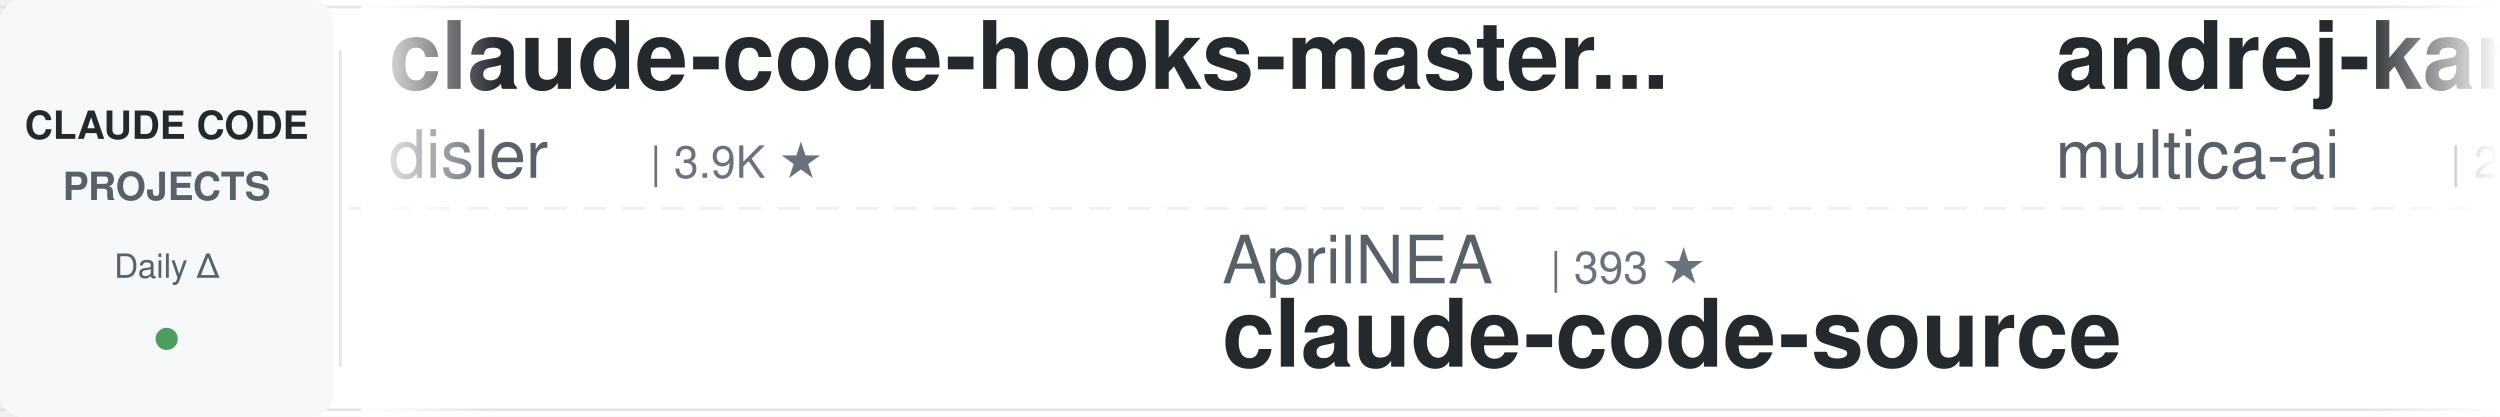
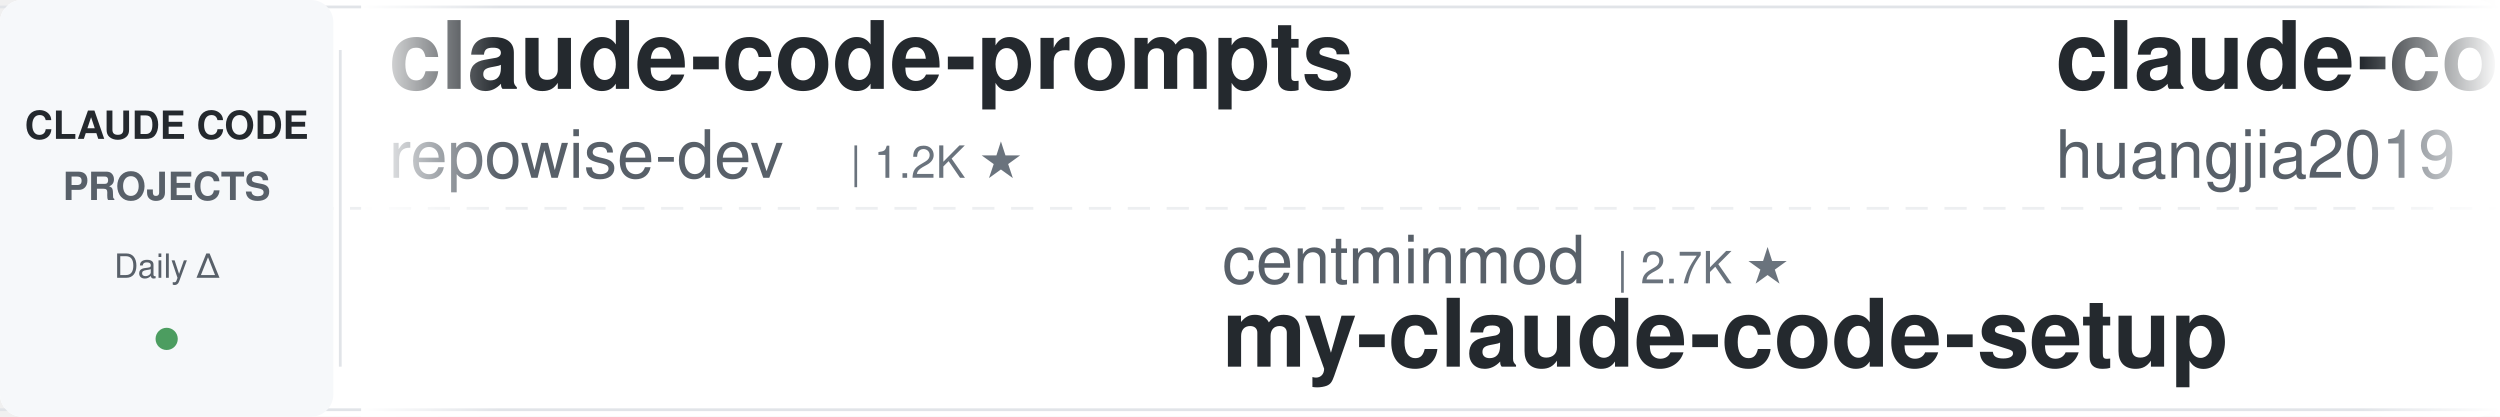
<svg xmlns="http://www.w3.org/2000/svg" width="900" height="150">
  <defs>
    <linearGradient id="leftFade" x1="0%" y1="0%" x2="100%" y2="0%">
      <stop offset="0%" style="stop-color:#ffffff;stop-opacity:1" />
      <stop offset="100%" style="stop-color:#ffffff;stop-opacity:0" />
    </linearGradient>
    <linearGradient id="rightFade" x1="0%" y1="0%" x2="100%" y2="0%">
      <stop offset="0%" style="stop-color:#ffffff;stop-opacity:0" />
      <stop offset="100%" style="stop-color:#ffffff;stop-opacity:1" />
    </linearGradient>
  </defs>
  <rect width="900" height="150" fill="#ffffff" rx="8" />
  <rect x="0" y="2" width="900" height="1" fill="#e1e4e8" />
  <rect x="0" y="147" width="900" height="1" fill="#e1e4e8" />
  <line x1="0" y1="75" x2="900" y2="75" stroke="#e1e4e8" stroke-width="1" stroke-dasharray="8 6" opacity="0.6" />
  <rect x="0" y="0" width="120" height="150" fill="#f6f8fa" rx="8" />
  <text x="60" y="50" font-family="-apple-system, BlinkMacSystemFont, 'Segoe UI', Helvetica, Arial, sans-serif" font-size="14" font-weight="600" fill="#24292e" text-anchor="middle">CLAUDE CODE</text>
  <text x="60" y="72" font-family="-apple-system, BlinkMacSystemFont, 'Segoe UI', Helvetica, Arial, sans-serif" font-size="14" font-weight="600" fill="#586069" text-anchor="middle">PROJECTS</text>
  <text x="60" y="100" font-family="-apple-system, BlinkMacSystemFont, 'Segoe UI', Helvetica, Arial, sans-serif" font-size="12" font-weight="500" fill="#586069" text-anchor="middle">Daily Δ</text>
  <circle cx="60" cy="122" r="4" fill="#22863a" opacity="0.8" />
  <rect x="122" y="18" width="1" height="114" fill="#e1e4e8" />
  <clipPath id="tickerClip">
    <rect x="130" y="0" width="770" height="150" />
  </clipPath>
  <g clip-path="url(#tickerClip)">
    <g id="tickerItems">
      <animateTransform attributeName="transform" attributeType="XML" type="translate" from="0 0" to="-3000 0" dur="54s" repeatCount="indefinite" />
      <g transform="translate(0, 0)">
-         <text x="140" y="32" font-family="-apple-system, BlinkMacSystemFont, 'Segoe UI', Helvetica, Arial, sans-serif" font-size="34" font-weight="600" fill="#24292e">claude-code-hooks-master...</text>
-         <text x="140" y="64" font-family="-apple-system, BlinkMacSystemFont, 'Segoe UI', Helvetica, Arial, sans-serif" font-size="24" font-weight="400" fill="#586069">disler</text>
-         <text x="234" y="64" font-family="-apple-system, BlinkMacSystemFont, 'Segoe UI', Helvetica, Arial, sans-serif" font-size="16" font-weight="500" fill="#6a737d">| 3.9K ★</text>
+         <text x="140" y="32" font-family="-apple-system, BlinkMacSystemFont, 'Segoe UI', Helvetica, Arial, sans-serif" font-size="34" font-weight="600" fill="#24292e">claude-code-prompts</text>
+         <text x="140" y="64" font-family="-apple-system, BlinkMacSystemFont, 'Segoe UI', Helvetica, Arial, sans-serif" font-size="24" font-weight="400" fill="#586069">repowise-dev</text>
+         <text x="306" y="64" font-family="-apple-system, BlinkMacSystemFont, 'Segoe UI', Helvetica, Arial, sans-serif" font-size="16" font-weight="500" fill="#6a737d">| 1.2K ★</text>
      </g>
      <g transform="translate(300, 0)">
-         <text x="140" y="102" font-family="-apple-system, BlinkMacSystemFont, 'Segoe UI', Helvetica, Arial, sans-serif" font-size="24" font-weight="400" fill="#586069">AprilNEA</text>
-         <text x="258" y="102" font-family="-apple-system, BlinkMacSystemFont, 'Segoe UI', Helvetica, Arial, sans-serif" font-size="16" font-weight="500" fill="#6a737d">| 393 ★</text>
+         <text x="140" y="102" font-family="-apple-system, BlinkMacSystemFont, 'Segoe UI', Helvetica, Arial, sans-serif" font-size="24" font-weight="400" fill="#586069">centminmod</text>
+         <text x="282" y="102" font-family="-apple-system, BlinkMacSystemFont, 'Segoe UI', Helvetica, Arial, sans-serif" font-size="16" font-weight="500" fill="#6a737d">| 2.7K ★</text>
+         <text x="140" y="132" font-family="-apple-system, BlinkMacSystemFont, 'Segoe UI', Helvetica, Arial, sans-serif" font-size="34" font-weight="600" fill="#24292e">my-claude-code-setup</text>
+       </g>
+       <g transform="translate(600, 0)">
+         <text x="140" y="32" font-family="-apple-system, BlinkMacSystemFont, 'Segoe UI', Helvetica, Arial, sans-serif" font-size="34" font-weight="600" fill="#24292e">claude-code-engineering</text>
+         <text x="140" y="64" font-family="-apple-system, BlinkMacSystemFont, 'Segoe UI', Helvetica, Arial, sans-serif" font-size="24" font-weight="400" fill="#586069">huangjia2019</text>
+         <text x="306" y="64" font-family="-apple-system, BlinkMacSystemFont, 'Segoe UI', Helvetica, Arial, sans-serif" font-size="16" font-weight="500" fill="#6a737d">| 1.1K ★</text>
+       </g>
+       <g transform="translate(900, 0)">
+         <text x="140" y="102" font-family="-apple-system, BlinkMacSystemFont, 'Segoe UI', Helvetica, Arial, sans-serif" font-size="24" font-weight="400" fill="#586069">ccplugins</text>
+         <text x="270" y="102" font-family="-apple-system, BlinkMacSystemFont, 'Segoe UI', Helvetica, Arial, sans-serif" font-size="16" font-weight="500" fill="#6a737d">| 968 ★</text>
+         <text x="140" y="132" font-family="-apple-system, BlinkMacSystemFont, 'Segoe UI', Helvetica, Arial, sans-serif" font-size="34" font-weight="600" fill="#24292e">awesome-claude-code-plug...</text>
+       </g>
+       <g transform="translate(1200, 0)">
+         <text x="140" y="32" font-family="-apple-system, BlinkMacSystemFont, 'Segoe UI', Helvetica, Arial, sans-serif" font-size="34" font-weight="600" fill="#24292e">awesome-claude-code-tool...</text>
+         <text x="140" y="64" font-family="-apple-system, BlinkMacSystemFont, 'Segoe UI', Helvetica, Arial, sans-serif" font-size="24" font-weight="400" fill="#586069">rohitg00</text>
+         <text x="258" y="64" font-family="-apple-system, BlinkMacSystemFont, 'Segoe UI', Helvetica, Arial, sans-serif" font-size="16" font-weight="500" fill="#6a737d">| 2.7K ★</text>
+       </g>
+       <g transform="translate(1500, 0)">
+         <text x="140" y="102" font-family="-apple-system, BlinkMacSystemFont, 'Segoe UI', Helvetica, Arial, sans-serif" font-size="24" font-weight="400" fill="#586069">JrCx7scC</text>
+         <text x="258" y="102" font-family="-apple-system, BlinkMacSystemFont, 'Segoe UI', Helvetica, Arial, sans-serif" font-size="16" font-weight="500" fill="#6a737d">| 375 ★</text>
        <text x="140" y="132" font-family="-apple-system, BlinkMacSystemFont, 'Segoe UI', Helvetica, Arial, sans-serif" font-size="34" font-weight="600" fill="#24292e">claude-code-source</text>
      </g>
-       <g transform="translate(600, 0)">
-         <text x="140" y="32" font-family="-apple-system, BlinkMacSystemFont, 'Segoe UI', Helvetica, Arial, sans-serif" font-size="34" font-weight="600" fill="#24292e">andrej-karpathy-skills</text>
-         <text x="140" y="64" font-family="-apple-system, BlinkMacSystemFont, 'Segoe UI', Helvetica, Arial, sans-serif" font-size="24" font-weight="400" fill="#586069">multica-ai</text>
-         <text x="282" y="64" font-family="-apple-system, BlinkMacSystemFont, 'Segoe UI', Helvetica, Arial, sans-serif" font-size="16" font-weight="500" fill="#6a737d">| 217.4K ★</text>
-       </g>
-       <g transform="translate(900, 0)">
-         <text x="140" y="102" font-family="-apple-system, BlinkMacSystemFont, 'Segoe UI', Helvetica, Arial, sans-serif" font-size="24" font-weight="400" fill="#586069">diet103</text>
-         <text x="246" y="102" font-family="-apple-system, BlinkMacSystemFont, 'Segoe UI', Helvetica, Arial, sans-serif" font-size="16" font-weight="500" fill="#6a737d">| 10.0K ★</text>
-         <text x="140" y="132" font-family="-apple-system, BlinkMacSystemFont, 'Segoe UI', Helvetica, Arial, sans-serif" font-size="34" font-weight="600" fill="#24292e">claude-code-infrastructu...</text>
-       </g>
-       <g transform="translate(1200, 0)">
-         <text x="140" y="32" font-family="-apple-system, BlinkMacSystemFont, 'Segoe UI', Helvetica, Arial, sans-serif" font-size="34" font-weight="600" fill="#24292e">awesome-claude-code-plug...</text>
-         <text x="140" y="64" font-family="-apple-system, BlinkMacSystemFont, 'Segoe UI', Helvetica, Arial, sans-serif" font-size="24" font-weight="400" fill="#586069">ccplugins</text>
-         <text x="270" y="64" font-family="-apple-system, BlinkMacSystemFont, 'Segoe UI', Helvetica, Arial, sans-serif" font-size="16" font-weight="500" fill="#6a737d">| 968 ★</text>
-       </g>
-       <g transform="translate(1500, 0)">
-         <text x="140" y="102" font-family="-apple-system, BlinkMacSystemFont, 'Segoe UI', Helvetica, Arial, sans-serif" font-size="24" font-weight="400" fill="#586069">alejandrobalderas</text>
-         <text x="366" y="102" font-family="-apple-system, BlinkMacSystemFont, 'Segoe UI', Helvetica, Arial, sans-serif" font-size="16" font-weight="500" fill="#6a737d">| 3.0K ★</text>
-         <text x="140" y="132" font-family="-apple-system, BlinkMacSystemFont, 'Segoe UI', Helvetica, Arial, sans-serif" font-size="34" font-weight="600" fill="#24292e">claude-code-from-source</text>
-       </g>
      <g transform="translate(1800, 0)">
-         <text x="140" y="32" font-family="-apple-system, BlinkMacSystemFont, 'Segoe UI', Helvetica, Arial, sans-serif" font-size="34" font-weight="600" fill="#24292e">Open-ClaudeCode</text>
-         <text x="140" y="64" font-family="-apple-system, BlinkMacSystemFont, 'Segoe UI', Helvetica, Arial, sans-serif" font-size="24" font-weight="400" fill="#586069">LING71671</text>
-         <text x="270" y="64" font-family="-apple-system, BlinkMacSystemFont, 'Segoe UI', Helvetica, Arial, sans-serif" font-size="16" font-weight="500" fill="#6a737d">| 961 ★</text>
+         <text x="140" y="32" font-family="-apple-system, BlinkMacSystemFont, 'Segoe UI', Helvetica, Arial, sans-serif" font-size="34" font-weight="600" fill="#24292e">ClaudeCode-Portable</text>
+         <text x="140" y="64" font-family="-apple-system, BlinkMacSystemFont, 'Segoe UI', Helvetica, Arial, sans-serif" font-size="24" font-weight="400" fill="#586069">techjarves</text>
+         <text x="282" y="64" font-family="-apple-system, BlinkMacSystemFont, 'Segoe UI', Helvetica, Arial, sans-serif" font-size="16" font-weight="500" fill="#6a737d">| 1.6K ★</text>
      </g>
      <g transform="translate(2100, 0)">
-         <text x="140" y="102" font-family="-apple-system, BlinkMacSystemFont, 'Segoe UI', Helvetica, Arial, sans-serif" font-size="24" font-weight="400" fill="#586069">Cranot</text>
-         <text x="234" y="102" font-family="-apple-system, BlinkMacSystemFont, 'Segoe UI', Helvetica, Arial, sans-serif" font-size="16" font-weight="500" fill="#6a737d">| 2.9K ★</text>
-         <text x="140" y="132" font-family="-apple-system, BlinkMacSystemFont, 'Segoe UI', Helvetica, Arial, sans-serif" font-size="34" font-weight="600" fill="#24292e">claude-code-guide</text>
+         <text x="140" y="102" font-family="-apple-system, BlinkMacSystemFont, 'Segoe UI', Helvetica, Arial, sans-serif" font-size="24" font-weight="400" fill="#586069">1rgs</text>
+         <text x="210" y="102" font-family="-apple-system, BlinkMacSystemFont, 'Segoe UI', Helvetica, Arial, sans-serif" font-size="16" font-weight="500" fill="#6a737d">| 3.8K ★</text>
+         <text x="140" y="132" font-family="-apple-system, BlinkMacSystemFont, 'Segoe UI', Helvetica, Arial, sans-serif" font-size="34" font-weight="600" fill="#24292e">claude-code-proxy</text>
      </g>
      <g transform="translate(2400, 0)">
-         <text x="140" y="32" font-family="-apple-system, BlinkMacSystemFont, 'Segoe UI', Helvetica, Arial, sans-serif" font-size="34" font-weight="600" fill="#24292e">learn-claude-code</text>
-         <text x="140" y="64" font-family="-apple-system, BlinkMacSystemFont, 'Segoe UI', Helvetica, Arial, sans-serif" font-size="24" font-weight="400" fill="#586069">shareAI-lab</text>
-         <text x="294" y="64" font-family="-apple-system, BlinkMacSystemFont, 'Segoe UI', Helvetica, Arial, sans-serif" font-size="16" font-weight="500" fill="#6a737d">| 78.1K ★</text>
+         <text x="140" y="32" font-family="-apple-system, BlinkMacSystemFont, 'Segoe UI', Helvetica, Arial, sans-serif" font-size="34" font-weight="600" fill="#24292e">claude-coder</text>
+         <text x="140" y="64" font-family="-apple-system, BlinkMacSystemFont, 'Segoe UI', Helvetica, Arial, sans-serif" font-size="24" font-weight="400" fill="#586069">kodu-ai</text>
+         <text x="246" y="64" font-family="-apple-system, BlinkMacSystemFont, 'Segoe UI', Helvetica, Arial, sans-serif" font-size="16" font-weight="500" fill="#6a737d">| 5.2K ★</text>
      </g>
      <g transform="translate(2700, 0)">
-         <text x="140" y="102" font-family="-apple-system, BlinkMacSystemFont, 'Segoe UI', Helvetica, Arial, sans-serif" font-size="24" font-weight="400" fill="#586069">andrew-kramer-inno</text>
-         <text x="378" y="102" font-family="-apple-system, BlinkMacSystemFont, 'Segoe UI', Helvetica, Arial, sans-serif" font-size="16" font-weight="500" fill="#6a737d">| 593 ★</text>
-         <text x="140" y="132" font-family="-apple-system, BlinkMacSystemFont, 'Segoe UI', Helvetica, Arial, sans-serif" font-size="34" font-weight="600" fill="#24292e">claude-code-source-build</text>
+         <text x="140" y="102" font-family="-apple-system, BlinkMacSystemFont, 'Segoe UI', Helvetica, Arial, sans-serif" font-size="24" font-weight="400" fill="#586069">WorldFlowAI</text>
+         <text x="294" y="102" font-family="-apple-system, BlinkMacSystemFont, 'Segoe UI', Helvetica, Arial, sans-serif" font-size="16" font-weight="500" fill="#6a737d">| 4.3K ★</text>
+         <text x="140" y="132" font-family="-apple-system, BlinkMacSystemFont, 'Segoe UI', Helvetica, Arial, sans-serif" font-size="34" font-weight="600" fill="#24292e">everything-claude-code</text>
      </g>
      <g transform="translate(3000, 0)">
-         <text x="140" y="32" font-family="-apple-system, BlinkMacSystemFont, 'Segoe UI', Helvetica, Arial, sans-serif" font-size="34" font-weight="600" fill="#24292e">claude-code-hooks-master...</text>
-         <text x="140" y="64" font-family="-apple-system, BlinkMacSystemFont, 'Segoe UI', Helvetica, Arial, sans-serif" font-size="24" font-weight="400" fill="#586069">disler</text>
-         <text x="234" y="64" font-family="-apple-system, BlinkMacSystemFont, 'Segoe UI', Helvetica, Arial, sans-serif" font-size="16" font-weight="500" fill="#6a737d">| 3.9K ★</text>
+         <text x="140" y="32" font-family="-apple-system, BlinkMacSystemFont, 'Segoe UI', Helvetica, Arial, sans-serif" font-size="34" font-weight="600" fill="#24292e">claude-code-prompts</text>
+         <text x="140" y="64" font-family="-apple-system, BlinkMacSystemFont, 'Segoe UI', Helvetica, Arial, sans-serif" font-size="24" font-weight="400" fill="#586069">repowise-dev</text>
+         <text x="306" y="64" font-family="-apple-system, BlinkMacSystemFont, 'Segoe UI', Helvetica, Arial, sans-serif" font-size="16" font-weight="500" fill="#6a737d">| 1.2K ★</text>
      </g>
      <g transform="translate(3300, 0)">
-         <text x="140" y="102" font-family="-apple-system, BlinkMacSystemFont, 'Segoe UI', Helvetica, Arial, sans-serif" font-size="24" font-weight="400" fill="#586069">AprilNEA</text>
-         <text x="258" y="102" font-family="-apple-system, BlinkMacSystemFont, 'Segoe UI', Helvetica, Arial, sans-serif" font-size="16" font-weight="500" fill="#6a737d">| 393 ★</text>
-         <text x="140" y="132" font-family="-apple-system, BlinkMacSystemFont, 'Segoe UI', Helvetica, Arial, sans-serif" font-size="34" font-weight="600" fill="#24292e">claude-code-source</text>
+         <text x="140" y="102" font-family="-apple-system, BlinkMacSystemFont, 'Segoe UI', Helvetica, Arial, sans-serif" font-size="24" font-weight="400" fill="#586069">centminmod</text>
+         <text x="282" y="102" font-family="-apple-system, BlinkMacSystemFont, 'Segoe UI', Helvetica, Arial, sans-serif" font-size="16" font-weight="500" fill="#6a737d">| 2.7K ★</text>
+         <text x="140" y="132" font-family="-apple-system, BlinkMacSystemFont, 'Segoe UI', Helvetica, Arial, sans-serif" font-size="34" font-weight="600" fill="#24292e">my-claude-code-setup</text>
      </g>
      <g transform="translate(3600, 0)">
-         <text x="140" y="32" font-family="-apple-system, BlinkMacSystemFont, 'Segoe UI', Helvetica, Arial, sans-serif" font-size="34" font-weight="600" fill="#24292e">andrej-karpathy-skills</text>
-         <text x="140" y="64" font-family="-apple-system, BlinkMacSystemFont, 'Segoe UI', Helvetica, Arial, sans-serif" font-size="24" font-weight="400" fill="#586069">multica-ai</text>
-         <text x="282" y="64" font-family="-apple-system, BlinkMacSystemFont, 'Segoe UI', Helvetica, Arial, sans-serif" font-size="16" font-weight="500" fill="#6a737d">| 217.4K ★</text>
+         <text x="140" y="32" font-family="-apple-system, BlinkMacSystemFont, 'Segoe UI', Helvetica, Arial, sans-serif" font-size="34" font-weight="600" fill="#24292e">claude-code-engineering</text>
+         <text x="140" y="64" font-family="-apple-system, BlinkMacSystemFont, 'Segoe UI', Helvetica, Arial, sans-serif" font-size="24" font-weight="400" fill="#586069">huangjia2019</text>
+         <text x="306" y="64" font-family="-apple-system, BlinkMacSystemFont, 'Segoe UI', Helvetica, Arial, sans-serif" font-size="16" font-weight="500" fill="#6a737d">| 1.1K ★</text>
      </g>
      <g transform="translate(3900, 0)">
-         <text x="140" y="102" font-family="-apple-system, BlinkMacSystemFont, 'Segoe UI', Helvetica, Arial, sans-serif" font-size="24" font-weight="400" fill="#586069">diet103</text>
-         <text x="246" y="102" font-family="-apple-system, BlinkMacSystemFont, 'Segoe UI', Helvetica, Arial, sans-serif" font-size="16" font-weight="500" fill="#6a737d">| 10.0K ★</text>
-         <text x="140" y="132" font-family="-apple-system, BlinkMacSystemFont, 'Segoe UI', Helvetica, Arial, sans-serif" font-size="34" font-weight="600" fill="#24292e">claude-code-infrastructu...</text>
+         <text x="140" y="102" font-family="-apple-system, BlinkMacSystemFont, 'Segoe UI', Helvetica, Arial, sans-serif" font-size="24" font-weight="400" fill="#586069">ccplugins</text>
+         <text x="270" y="102" font-family="-apple-system, BlinkMacSystemFont, 'Segoe UI', Helvetica, Arial, sans-serif" font-size="16" font-weight="500" fill="#6a737d">| 968 ★</text>
+         <text x="140" y="132" font-family="-apple-system, BlinkMacSystemFont, 'Segoe UI', Helvetica, Arial, sans-serif" font-size="34" font-weight="600" fill="#24292e">awesome-claude-code-plug...</text>
      </g>
    </g>
  </g>
  <rect x="130" y="0" width="50" height="150" fill="url(#leftFade)" />
  <rect x="850" y="0" width="50" height="150" fill="url(#rightFade)" />
</svg>
